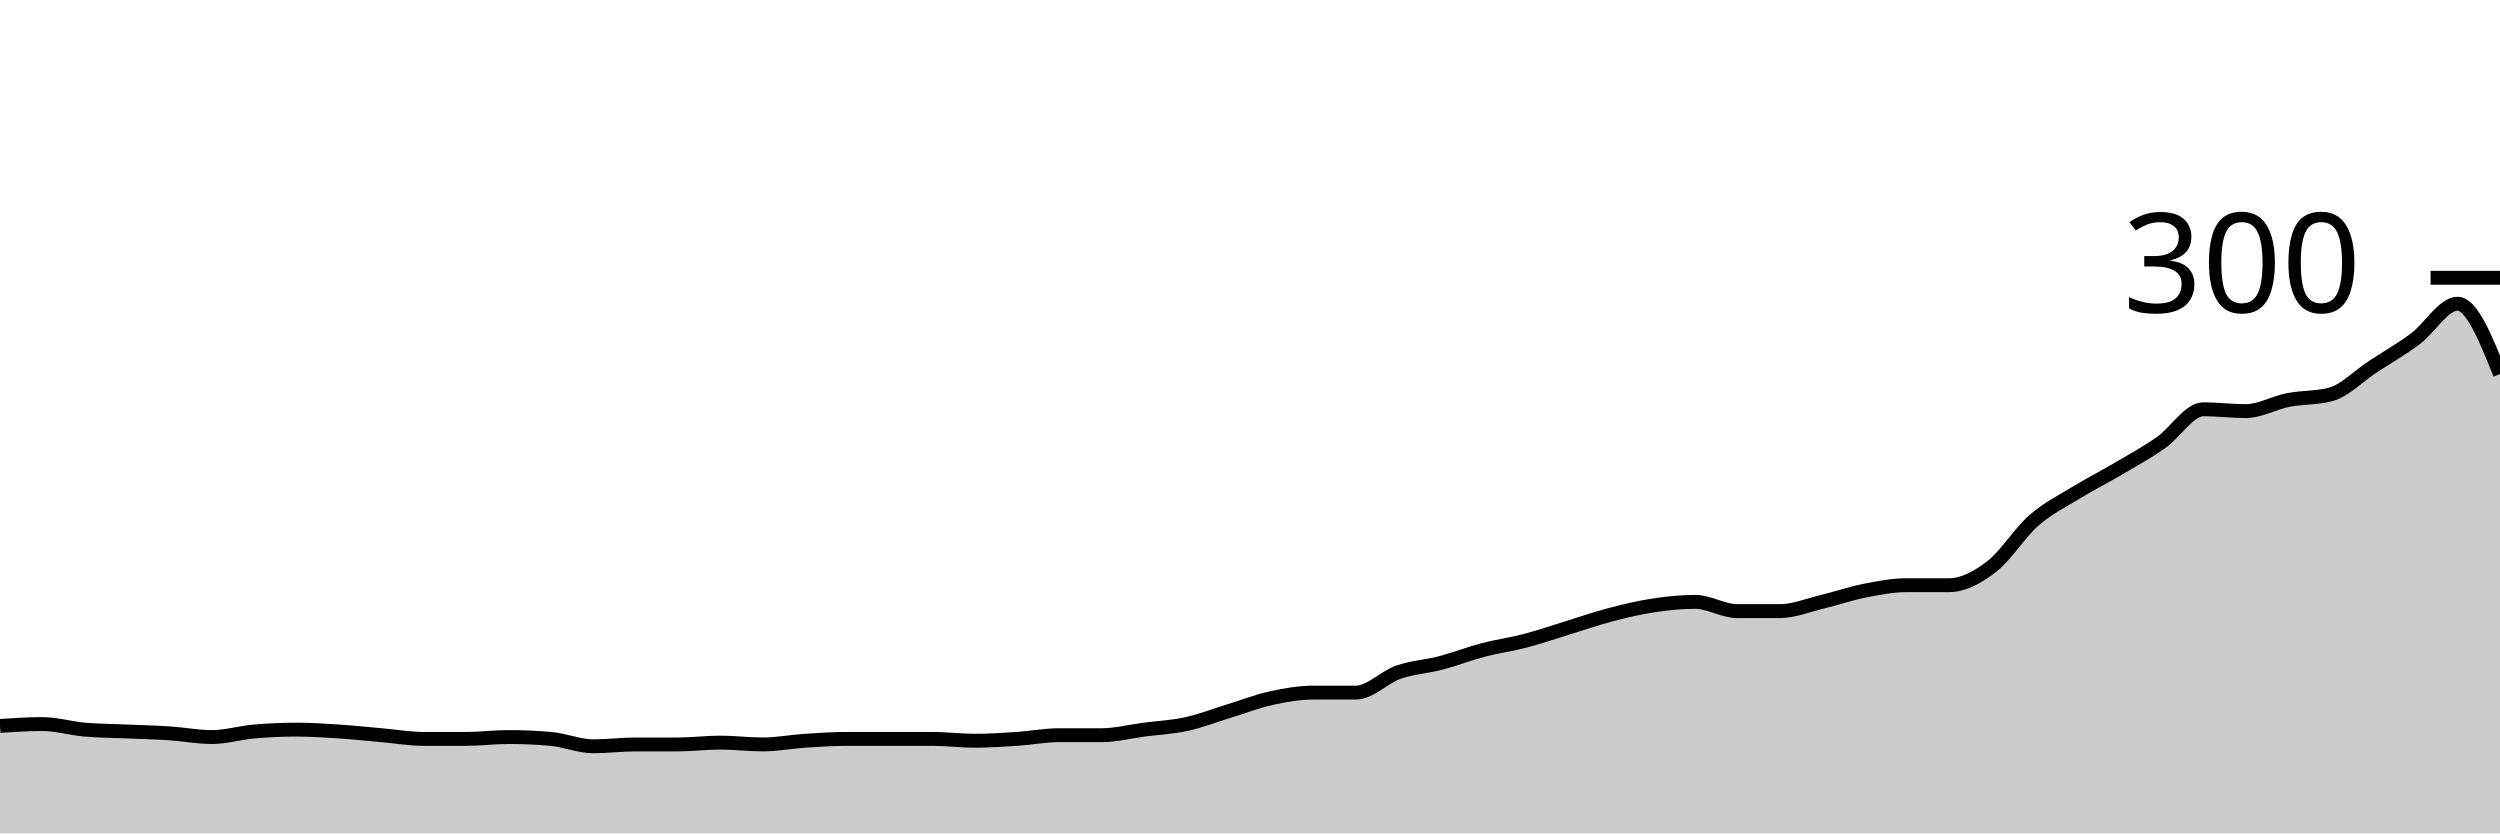
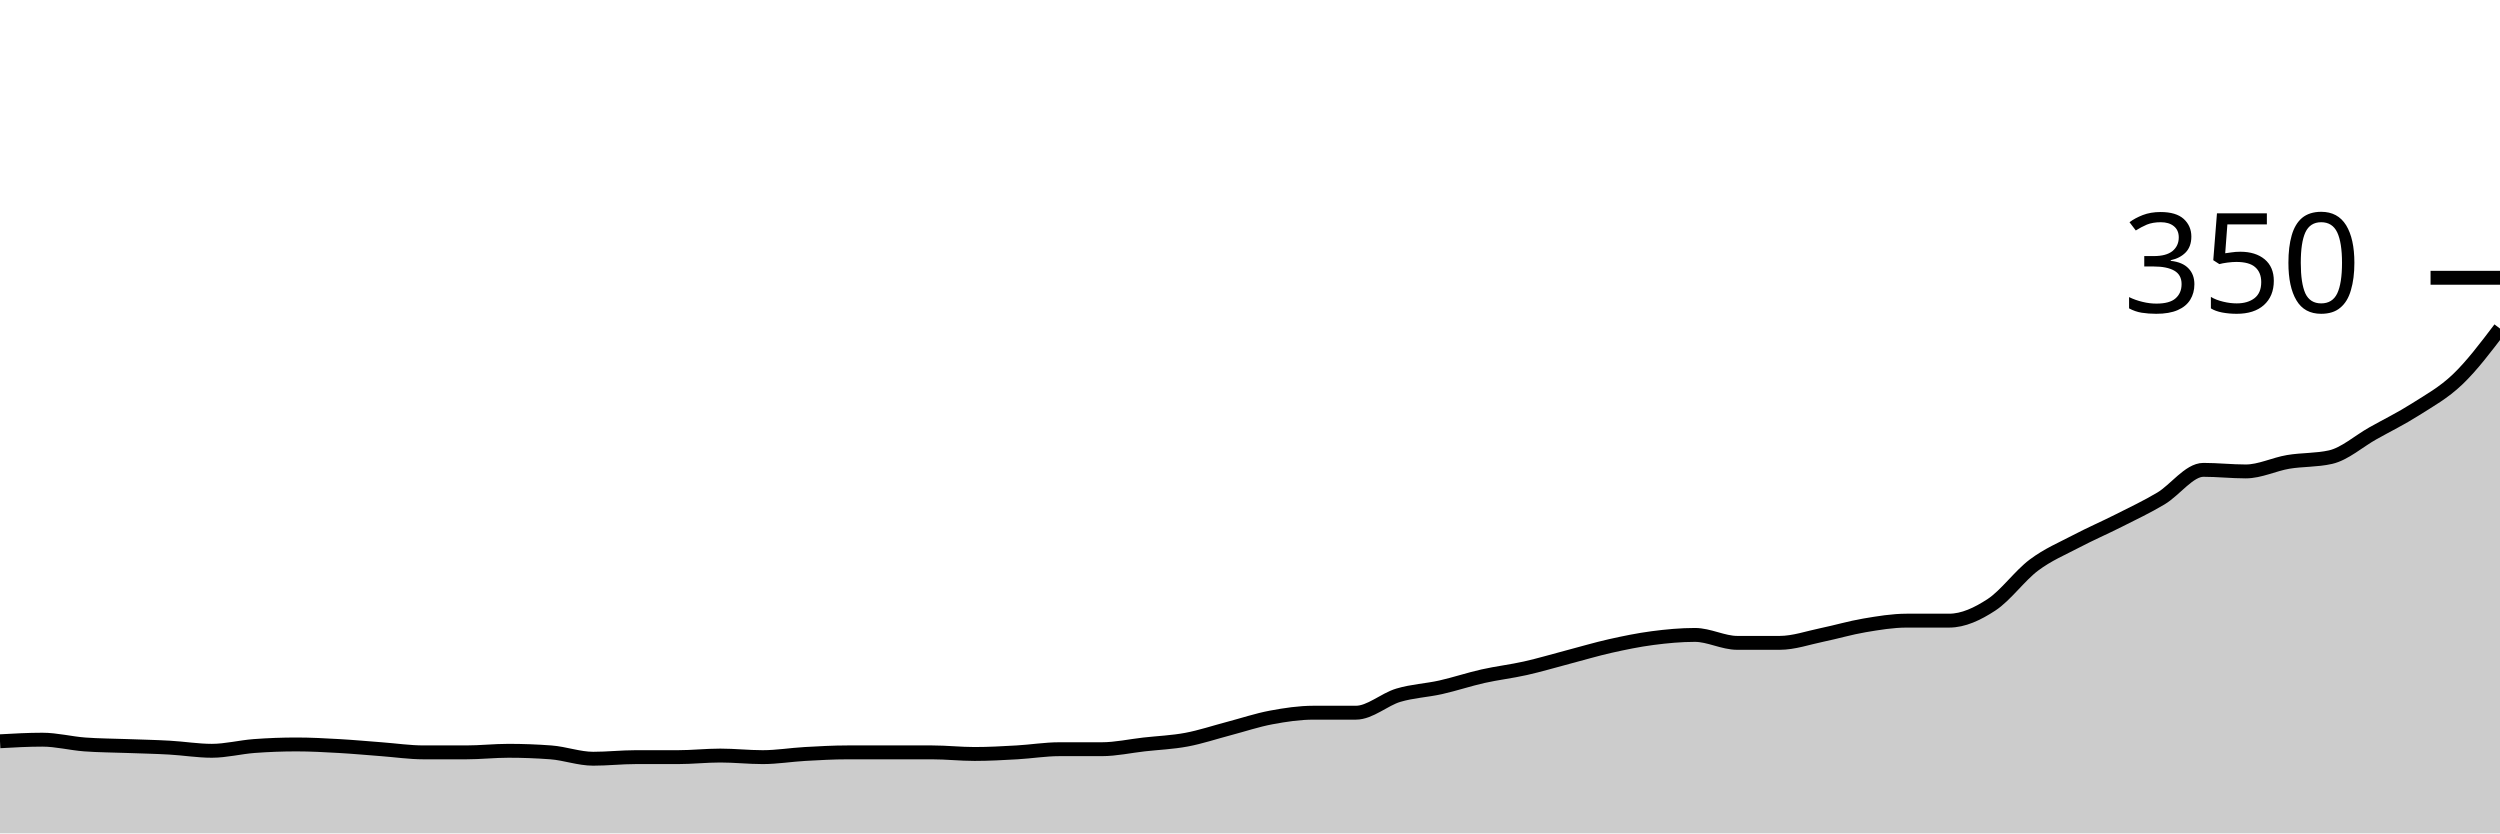
<svg xmlns="http://www.w3.org/2000/svg" viewBox="0 0 180 60">
  <g transform="translate(0,20)">
-     <path class="area" fill="rgba(0, 0, 0, 0.2)" d="M0,32.267C1.017,32.2,2.034,32.133,3.051,32.133C4.068,32.133,5.085,32.444,6.102,32.533C7.119,32.622,8.136,32.622,9.153,32.667C10.169,32.711,11.186,32.733,12.203,32.8C13.22,32.867,14.237,33.067,15.254,33.067C16.271,33.067,17.288,32.756,18.305,32.667C19.322,32.578,20.339,32.533,21.356,32.533C22.373,32.533,23.39,32.6,24.407,32.667C25.424,32.733,26.441,32.844,27.458,32.933C28.475,33.022,29.492,33.2,30.508,33.2C31.525,33.2,32.542,33.2,33.559,33.2C34.576,33.2,35.593,33.067,36.61,33.067C37.627,33.067,38.644,33.111,39.661,33.2C40.678,33.289,41.695,33.733,42.712,33.733C43.729,33.733,44.746,33.6,45.763,33.6C46.78,33.6,47.797,33.6,48.814,33.6C49.831,33.6,50.847,33.467,51.864,33.467C52.881,33.467,53.898,33.6,54.915,33.6C55.932,33.6,56.949,33.4,57.966,33.333C58.983,33.267,60,33.2,61.017,33.2C62.034,33.2,63.051,33.2,64.068,33.2C65.085,33.2,66.102,33.2,67.119,33.2C68.136,33.2,69.153,33.333,70.169,33.333C71.186,33.333,72.203,33.267,73.22,33.2C74.237,33.133,75.254,32.933,76.271,32.933C77.288,32.933,78.305,32.933,79.322,32.933C80.339,32.933,81.356,32.667,82.373,32.533C83.39,32.4,84.407,32.356,85.424,32.133C86.441,31.911,87.458,31.511,88.475,31.2C89.492,30.889,90.508,30.489,91.525,30.267C92.542,30.044,93.559,29.867,94.576,29.867C95.593,29.867,96.61,29.867,97.627,29.867C98.644,29.867,99.661,28.756,100.678,28.4C101.695,28.044,102.712,28,103.729,27.733C104.746,27.467,105.763,27.067,106.78,26.8C107.797,26.533,108.814,26.4,109.831,26.133C110.847,25.867,111.864,25.511,112.881,25.2C113.898,24.889,114.915,24.533,115.932,24.267C116.949,24,117.966,23.756,118.983,23.6C120,23.444,121.017,23.333,122.034,23.333C123.051,23.333,124.068,24,125.085,24C126.102,24,127.119,24,128.136,24C129.153,24,130.169,23.578,131.186,23.333C132.203,23.089,133.22,22.733,134.237,22.533C135.254,22.333,136.271,22.133,137.288,22.133C138.305,22.133,139.322,22.133,140.339,22.133C141.356,22.133,142.373,21.578,143.39,20.8C144.407,20.022,145.424,18.356,146.441,17.467C147.458,16.578,148.475,16.089,149.492,15.467C150.508,14.844,151.525,14.333,152.542,13.733C153.559,13.133,154.576,12.578,155.593,11.867C156.61,11.156,157.627,9.467,158.644,9.467C159.661,9.467,160.678,9.6,161.695,9.6C162.712,9.6,163.729,9,164.746,8.8C165.763,8.6,166.78,8.667,167.797,8.4C168.814,8.133,169.831,7.067,170.847,6.4C171.864,5.733,172.881,5.156,173.898,4.4C174.915,3.644,175.932,1.867,176.949,1.867C177.966,1.867,178.983,4.4,180,6.933L180,40C178.983,40,177.966,40,176.949,40C175.932,40,174.915,40,173.898,40C172.881,40,171.864,40,170.847,40C169.831,40,168.814,40,167.797,40C166.78,40,165.763,40,164.746,40C163.729,40,162.712,40,161.695,40C160.678,40,159.661,40,158.644,40C157.627,40,156.61,40,155.593,40C154.576,40,153.559,40,152.542,40C151.525,40,150.508,40,149.492,40C148.475,40,147.458,40,146.441,40C145.424,40,144.407,40,143.39,40C142.373,40,141.356,40,140.339,40C139.322,40,138.305,40,137.288,40C136.271,40,135.254,40,134.237,40C133.22,40,132.203,40,131.186,40C130.169,40,129.153,40,128.136,40C127.119,40,126.102,40,125.085,40C124.068,40,123.051,40,122.034,40C121.017,40,120,40,118.983,40C117.966,40,116.949,40,115.932,40C114.915,40,113.898,40,112.881,40C111.864,40,110.847,40,109.831,40C108.814,40,107.797,40,106.78,40C105.763,40,104.746,40,103.729,40C102.712,40,101.695,40,100.678,40C99.661,40,98.644,40,97.627,40C96.61,40,95.593,40,94.576,40C93.559,40,92.542,40,91.525,40C90.508,40,89.492,40,88.475,40C87.458,40,86.441,40,85.424,40C84.407,40,83.39,40,82.373,40C81.356,40,80.339,40,79.322,40C78.305,40,77.288,40,76.271,40C75.254,40,74.237,40,73.22,40C72.203,40,71.186,40,70.169,40C69.153,40,68.136,40,67.119,40C66.102,40,65.085,40,64.068,40C63.051,40,62.034,40,61.017,40C60,40,58.983,40,57.966,40C56.949,40,55.932,40,54.915,40C53.898,40,52.881,40,51.864,40C50.847,40,49.831,40,48.814,40C47.797,40,46.78,40,45.763,40C44.746,40,43.729,40,42.712,40C41.695,40,40.678,40,39.661,40C38.644,40,37.627,40,36.61,40C35.593,40,34.576,40,33.559,40C32.542,40,31.525,40,30.508,40C29.492,40,28.475,40,27.458,40C26.441,40,25.424,40,24.407,40C23.39,40,22.373,40,21.356,40C20.339,40,19.322,40,18.305,40C17.288,40,16.271,40,15.254,40C14.237,40,13.22,40,12.203,40C11.186,40,10.169,40,9.153,40C8.136,40,7.119,40,6.102,40C5.085,40,4.068,40,3.051,40C2.034,40,1.017,40,0,40Z" />
-     <path class="line" stroke="black" fill="none" d="M0,32.267C1.017,32.2,2.034,32.133,3.051,32.133C4.068,32.133,5.085,32.444,6.102,32.533C7.119,32.622,8.136,32.622,9.153,32.667C10.169,32.711,11.186,32.733,12.203,32.8C13.22,32.867,14.237,33.067,15.254,33.067C16.271,33.067,17.288,32.756,18.305,32.667C19.322,32.578,20.339,32.533,21.356,32.533C22.373,32.533,23.39,32.6,24.407,32.667C25.424,32.733,26.441,32.844,27.458,32.933C28.475,33.022,29.492,33.2,30.508,33.2C31.525,33.2,32.542,33.2,33.559,33.2C34.576,33.2,35.593,33.067,36.61,33.067C37.627,33.067,38.644,33.111,39.661,33.2C40.678,33.289,41.695,33.733,42.712,33.733C43.729,33.733,44.746,33.6,45.763,33.6C46.78,33.6,47.797,33.6,48.814,33.6C49.831,33.6,50.847,33.467,51.864,33.467C52.881,33.467,53.898,33.6,54.915,33.6C55.932,33.6,56.949,33.4,57.966,33.333C58.983,33.267,60,33.2,61.017,33.2C62.034,33.2,63.051,33.2,64.068,33.2C65.085,33.2,66.102,33.2,67.119,33.2C68.136,33.2,69.153,33.333,70.169,33.333C71.186,33.333,72.203,33.267,73.22,33.2C74.237,33.133,75.254,32.933,76.271,32.933C77.288,32.933,78.305,32.933,79.322,32.933C80.339,32.933,81.356,32.667,82.373,32.533C83.39,32.4,84.407,32.356,85.424,32.133C86.441,31.911,87.458,31.511,88.475,31.2C89.492,30.889,90.508,30.489,91.525,30.267C92.542,30.044,93.559,29.867,94.576,29.867C95.593,29.867,96.61,29.867,97.627,29.867C98.644,29.867,99.661,28.756,100.678,28.4C101.695,28.044,102.712,28,103.729,27.733C104.746,27.467,105.763,27.067,106.78,26.8C107.797,26.533,108.814,26.4,109.831,26.133C110.847,25.867,111.864,25.511,112.881,25.2C113.898,24.889,114.915,24.533,115.932,24.267C116.949,24,117.966,23.756,118.983,23.6C120,23.444,121.017,23.333,122.034,23.333C123.051,23.333,124.068,24,125.085,24C126.102,24,127.119,24,128.136,24C129.153,24,130.169,23.578,131.186,23.333C132.203,23.089,133.22,22.733,134.237,22.533C135.254,22.333,136.271,22.133,137.288,22.133C138.305,22.133,139.322,22.133,140.339,22.133C141.356,22.133,142.373,21.578,143.39,20.8C144.407,20.022,145.424,18.356,146.441,17.467C147.458,16.578,148.475,16.089,149.492,15.467C150.508,14.844,151.525,14.333,152.542,13.733C153.559,13.133,154.576,12.578,155.593,11.867C156.61,11.156,157.627,9.467,158.644,9.467C159.661,9.467,160.678,9.6,161.695,9.6C162.712,9.6,163.729,9,164.746,8.8C165.763,8.6,166.78,8.667,167.797,8.4C168.814,8.133,169.831,7.067,170.847,6.4C171.864,5.733,172.881,5.156,173.898,4.4C174.915,3.644,175.932,1.867,176.949,1.867C177.966,1.867,178.983,4.4,180,6.933" />
+     <path class="area" fill="rgba(0, 0, 0, 0.2)" d="M0,33.371C1.017,33.314,2.034,33.257,3.051,33.257C4.068,33.257,5.085,33.524,6.102,33.6C7.119,33.676,8.136,33.676,9.153,33.714C10.169,33.752,11.186,33.771,12.203,33.829C13.22,33.886,14.237,34.057,15.254,34.057C16.271,34.057,17.288,33.79,18.305,33.714C19.322,33.638,20.339,33.6,21.356,33.6C22.373,33.6,23.39,33.657,24.407,33.714C25.424,33.771,26.441,33.867,27.458,33.943C28.475,34.019,29.492,34.171,30.508,34.171C31.525,34.171,32.542,34.171,33.559,34.171C34.576,34.171,35.593,34.057,36.61,34.057C37.627,34.057,38.644,34.095,39.661,34.171C40.678,34.248,41.695,34.629,42.712,34.629C43.729,34.629,44.746,34.514,45.763,34.514C46.78,34.514,47.797,34.514,48.814,34.514C49.831,34.514,50.847,34.4,51.864,34.4C52.881,34.4,53.898,34.514,54.915,34.514C55.932,34.514,56.949,34.343,57.966,34.286C58.983,34.229,60,34.171,61.017,34.171C62.034,34.171,63.051,34.171,64.068,34.171C65.085,34.171,66.102,34.171,67.119,34.171C68.136,34.171,69.153,34.286,70.169,34.286C71.186,34.286,72.203,34.229,73.22,34.171C74.237,34.114,75.254,33.943,76.271,33.943C77.288,33.943,78.305,33.943,79.322,33.943C80.339,33.943,81.356,33.714,82.373,33.6C83.39,33.486,84.407,33.448,85.424,33.257C86.441,33.067,87.458,32.724,88.475,32.457C89.492,32.19,90.508,31.848,91.525,31.657C92.542,31.467,93.559,31.314,94.576,31.314C95.593,31.314,96.61,31.314,97.627,31.314C98.644,31.314,99.661,30.362,100.678,30.057C101.695,29.752,102.712,29.714,103.729,29.486C104.746,29.257,105.763,28.914,106.78,28.686C107.797,28.457,108.814,28.343,109.831,28.114C110.847,27.886,111.864,27.581,112.881,27.314C113.898,27.048,114.915,26.743,115.932,26.514C116.949,26.286,117.966,26.076,118.983,25.943C120,25.81,121.017,25.714,122.034,25.714C123.051,25.714,124.068,26.286,125.085,26.286C126.102,26.286,127.119,26.286,128.136,26.286C129.153,26.286,130.169,25.924,131.186,25.714C132.203,25.505,133.22,25.2,134.237,25.029C135.254,24.857,136.271,24.686,137.288,24.686C138.305,24.686,139.322,24.686,140.339,24.686C141.356,24.686,142.373,24.21,143.39,23.543C144.407,22.876,145.424,21.448,146.441,20.686C147.458,19.924,148.475,19.505,149.492,18.971C150.508,18.438,151.525,18,152.542,17.486C153.559,16.971,154.576,16.495,155.593,15.886C156.61,15.276,157.627,13.829,158.644,13.829C159.661,13.829,160.678,13.943,161.695,13.943C162.712,13.943,163.729,13.429,164.746,13.257C165.763,13.086,166.78,13.143,167.797,12.914C168.814,12.686,169.831,11.771,170.847,11.2C171.864,10.629,172.881,10.133,173.898,9.486C174.915,8.838,175.932,8.286,176.949,7.314C177.966,6.343,178.983,5,180,3.657L180,40C178.983,40,177.966,40,176.949,40C175.932,40,174.915,40,173.898,40C172.881,40,171.864,40,170.847,40C169.831,40,168.814,40,167.797,40C166.78,40,165.763,40,164.746,40C163.729,40,162.712,40,161.695,40C160.678,40,159.661,40,158.644,40C157.627,40,156.61,40,155.593,40C154.576,40,153.559,40,152.542,40C151.525,40,150.508,40,149.492,40C148.475,40,147.458,40,146.441,40C145.424,40,144.407,40,143.39,40C142.373,40,141.356,40,140.339,40C139.322,40,138.305,40,137.288,40C136.271,40,135.254,40,134.237,40C133.22,40,132.203,40,131.186,40C130.169,40,129.153,40,128.136,40C127.119,40,126.102,40,125.085,40C124.068,40,123.051,40,122.034,40C121.017,40,120,40,118.983,40C117.966,40,116.949,40,115.932,40C114.915,40,113.898,40,112.881,40C111.864,40,110.847,40,109.831,40C108.814,40,107.797,40,106.78,40C105.763,40,104.746,40,103.729,40C102.712,40,101.695,40,100.678,40C99.661,40,98.644,40,97.627,40C96.61,40,95.593,40,94.576,40C93.559,40,92.542,40,91.525,40C90.508,40,89.492,40,88.475,40C87.458,40,86.441,40,85.424,40C84.407,40,83.39,40,82.373,40C81.356,40,80.339,40,79.322,40C78.305,40,77.288,40,76.271,40C75.254,40,74.237,40,73.22,40C72.203,40,71.186,40,70.169,40C69.153,40,68.136,40,67.119,40C66.102,40,65.085,40,64.068,40C63.051,40,62.034,40,61.017,40C60,40,58.983,40,57.966,40C56.949,40,55.932,40,54.915,40C53.898,40,52.881,40,51.864,40C50.847,40,49.831,40,48.814,40C47.797,40,46.78,40,45.763,40C44.746,40,43.729,40,42.712,40C41.695,40,40.678,40,39.661,40C38.644,40,37.627,40,36.61,40C35.593,40,34.576,40,33.559,40C32.542,40,31.525,40,30.508,40C29.492,40,28.475,40,27.458,40C26.441,40,25.424,40,24.407,40C23.39,40,22.373,40,21.356,40C20.339,40,19.322,40,18.305,40C17.288,40,16.271,40,15.254,40C14.237,40,13.22,40,12.203,40C11.186,40,10.169,40,9.153,40C8.136,40,7.119,40,6.102,40C5.085,40,4.068,40,3.051,40C2.034,40,1.017,40,0,40Z" />
+     <path class="line" stroke="black" fill="none" d="M0,33.371C1.017,33.314,2.034,33.257,3.051,33.257C4.068,33.257,5.085,33.524,6.102,33.6C7.119,33.676,8.136,33.676,9.153,33.714C10.169,33.752,11.186,33.771,12.203,33.829C13.22,33.886,14.237,34.057,15.254,34.057C16.271,34.057,17.288,33.79,18.305,33.714C19.322,33.638,20.339,33.6,21.356,33.6C22.373,33.6,23.39,33.657,24.407,33.714C25.424,33.771,26.441,33.867,27.458,33.943C28.475,34.019,29.492,34.171,30.508,34.171C31.525,34.171,32.542,34.171,33.559,34.171C34.576,34.171,35.593,34.057,36.61,34.057C37.627,34.057,38.644,34.095,39.661,34.171C40.678,34.248,41.695,34.629,42.712,34.629C43.729,34.629,44.746,34.514,45.763,34.514C46.78,34.514,47.797,34.514,48.814,34.514C49.831,34.514,50.847,34.4,51.864,34.4C52.881,34.4,53.898,34.514,54.915,34.514C55.932,34.514,56.949,34.343,57.966,34.286C58.983,34.229,60,34.171,61.017,34.171C62.034,34.171,63.051,34.171,64.068,34.171C65.085,34.171,66.102,34.171,67.119,34.171C68.136,34.171,69.153,34.286,70.169,34.286C71.186,34.286,72.203,34.229,73.22,34.171C74.237,34.114,75.254,33.943,76.271,33.943C77.288,33.943,78.305,33.943,79.322,33.943C80.339,33.943,81.356,33.714,82.373,33.6C83.39,33.486,84.407,33.448,85.424,33.257C86.441,33.067,87.458,32.724,88.475,32.457C89.492,32.19,90.508,31.848,91.525,31.657C92.542,31.467,93.559,31.314,94.576,31.314C95.593,31.314,96.61,31.314,97.627,31.314C98.644,31.314,99.661,30.362,100.678,30.057C101.695,29.752,102.712,29.714,103.729,29.486C104.746,29.257,105.763,28.914,106.78,28.686C107.797,28.457,108.814,28.343,109.831,28.114C110.847,27.886,111.864,27.581,112.881,27.314C113.898,27.048,114.915,26.743,115.932,26.514C116.949,26.286,117.966,26.076,118.983,25.943C120,25.81,121.017,25.714,122.034,25.714C123.051,25.714,124.068,26.286,125.085,26.286C126.102,26.286,127.119,26.286,128.136,26.286C129.153,26.286,130.169,25.924,131.186,25.714C132.203,25.505,133.22,25.2,134.237,25.029C135.254,24.857,136.271,24.686,137.288,24.686C138.305,24.686,139.322,24.686,140.339,24.686C141.356,24.686,142.373,24.21,143.39,23.543C144.407,22.876,145.424,21.448,146.441,20.686C147.458,19.924,148.475,19.505,149.492,18.971C150.508,18.438,151.525,18,152.542,17.486C153.559,16.971,154.576,16.495,155.593,15.886C156.61,15.276,157.627,13.829,158.644,13.829C159.661,13.829,160.678,13.943,161.695,13.943C162.712,13.943,163.729,13.429,164.746,13.257C165.763,13.086,166.78,13.143,167.797,12.914C168.814,12.686,169.831,11.771,170.847,11.2C171.864,10.629,172.881,10.133,173.898,9.486C174.915,8.838,175.932,8.286,176.949,7.314C177.966,6.343,178.983,5,180,3.657" />
    <path class="axis-ceiling" stroke-width="1" stroke="black" fill="none" d="M175,0L180,0" />
-     <text class="axis-ceiling-label" font-family="sans-serif" text-anchor="end" font-size="10px" x="170" y="2.5">300</text>
+     <text class="axis-ceiling-label" font-family="sans-serif" text-anchor="end" font-size="10px" x="170" y="2.5">350</text>
  </g>
</svg>
